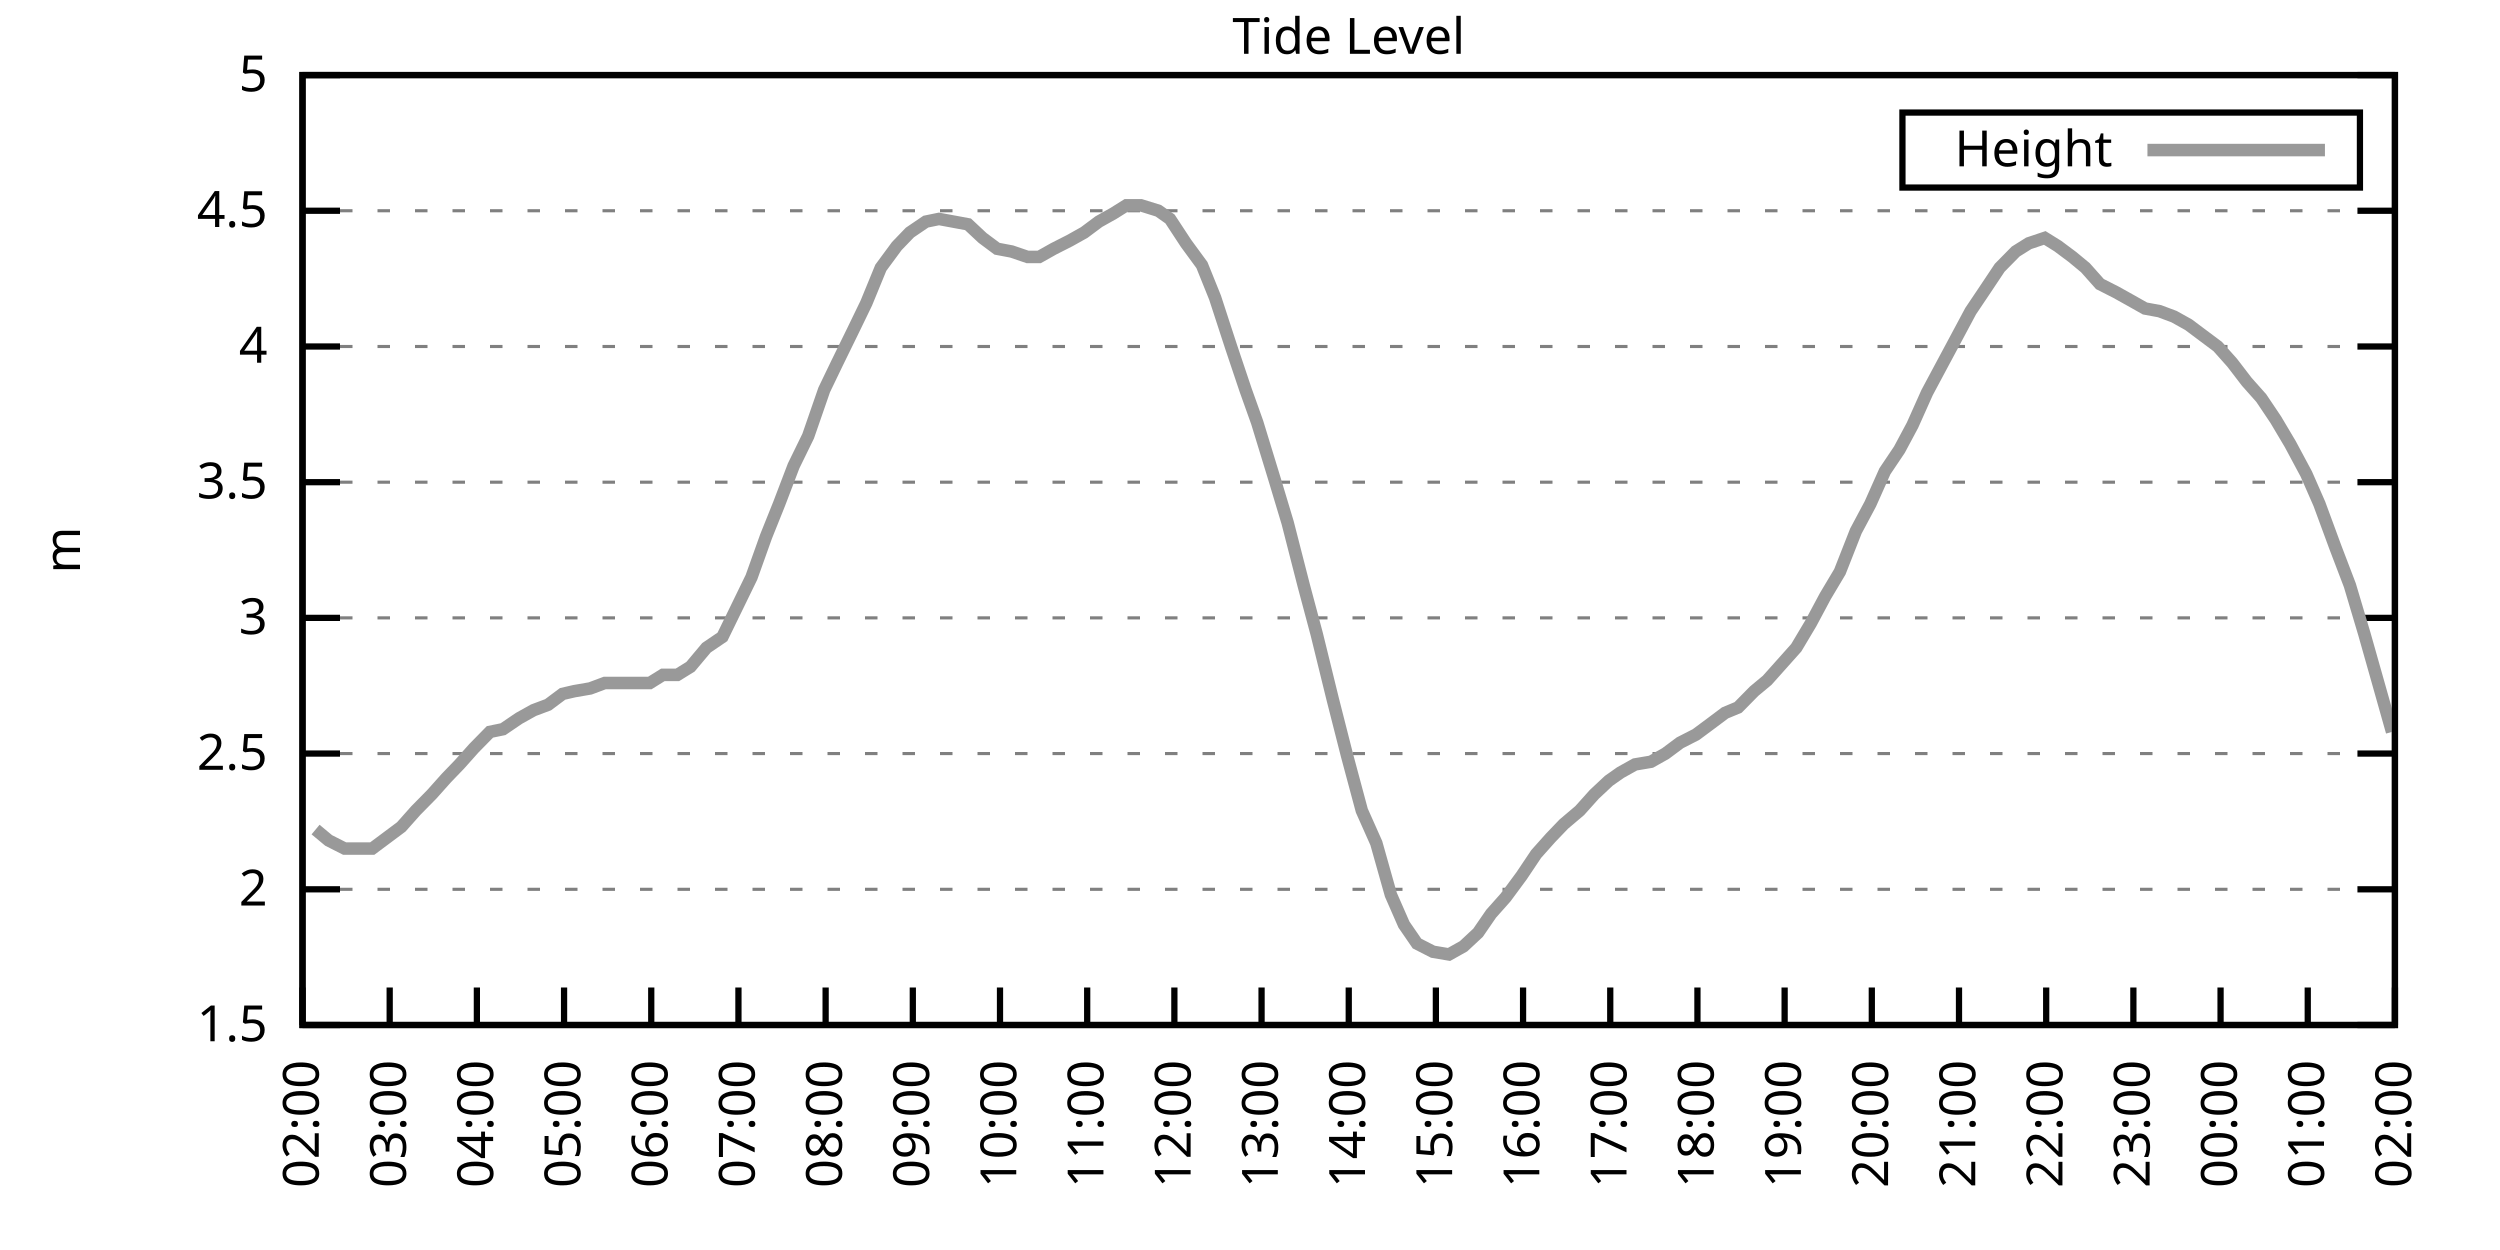
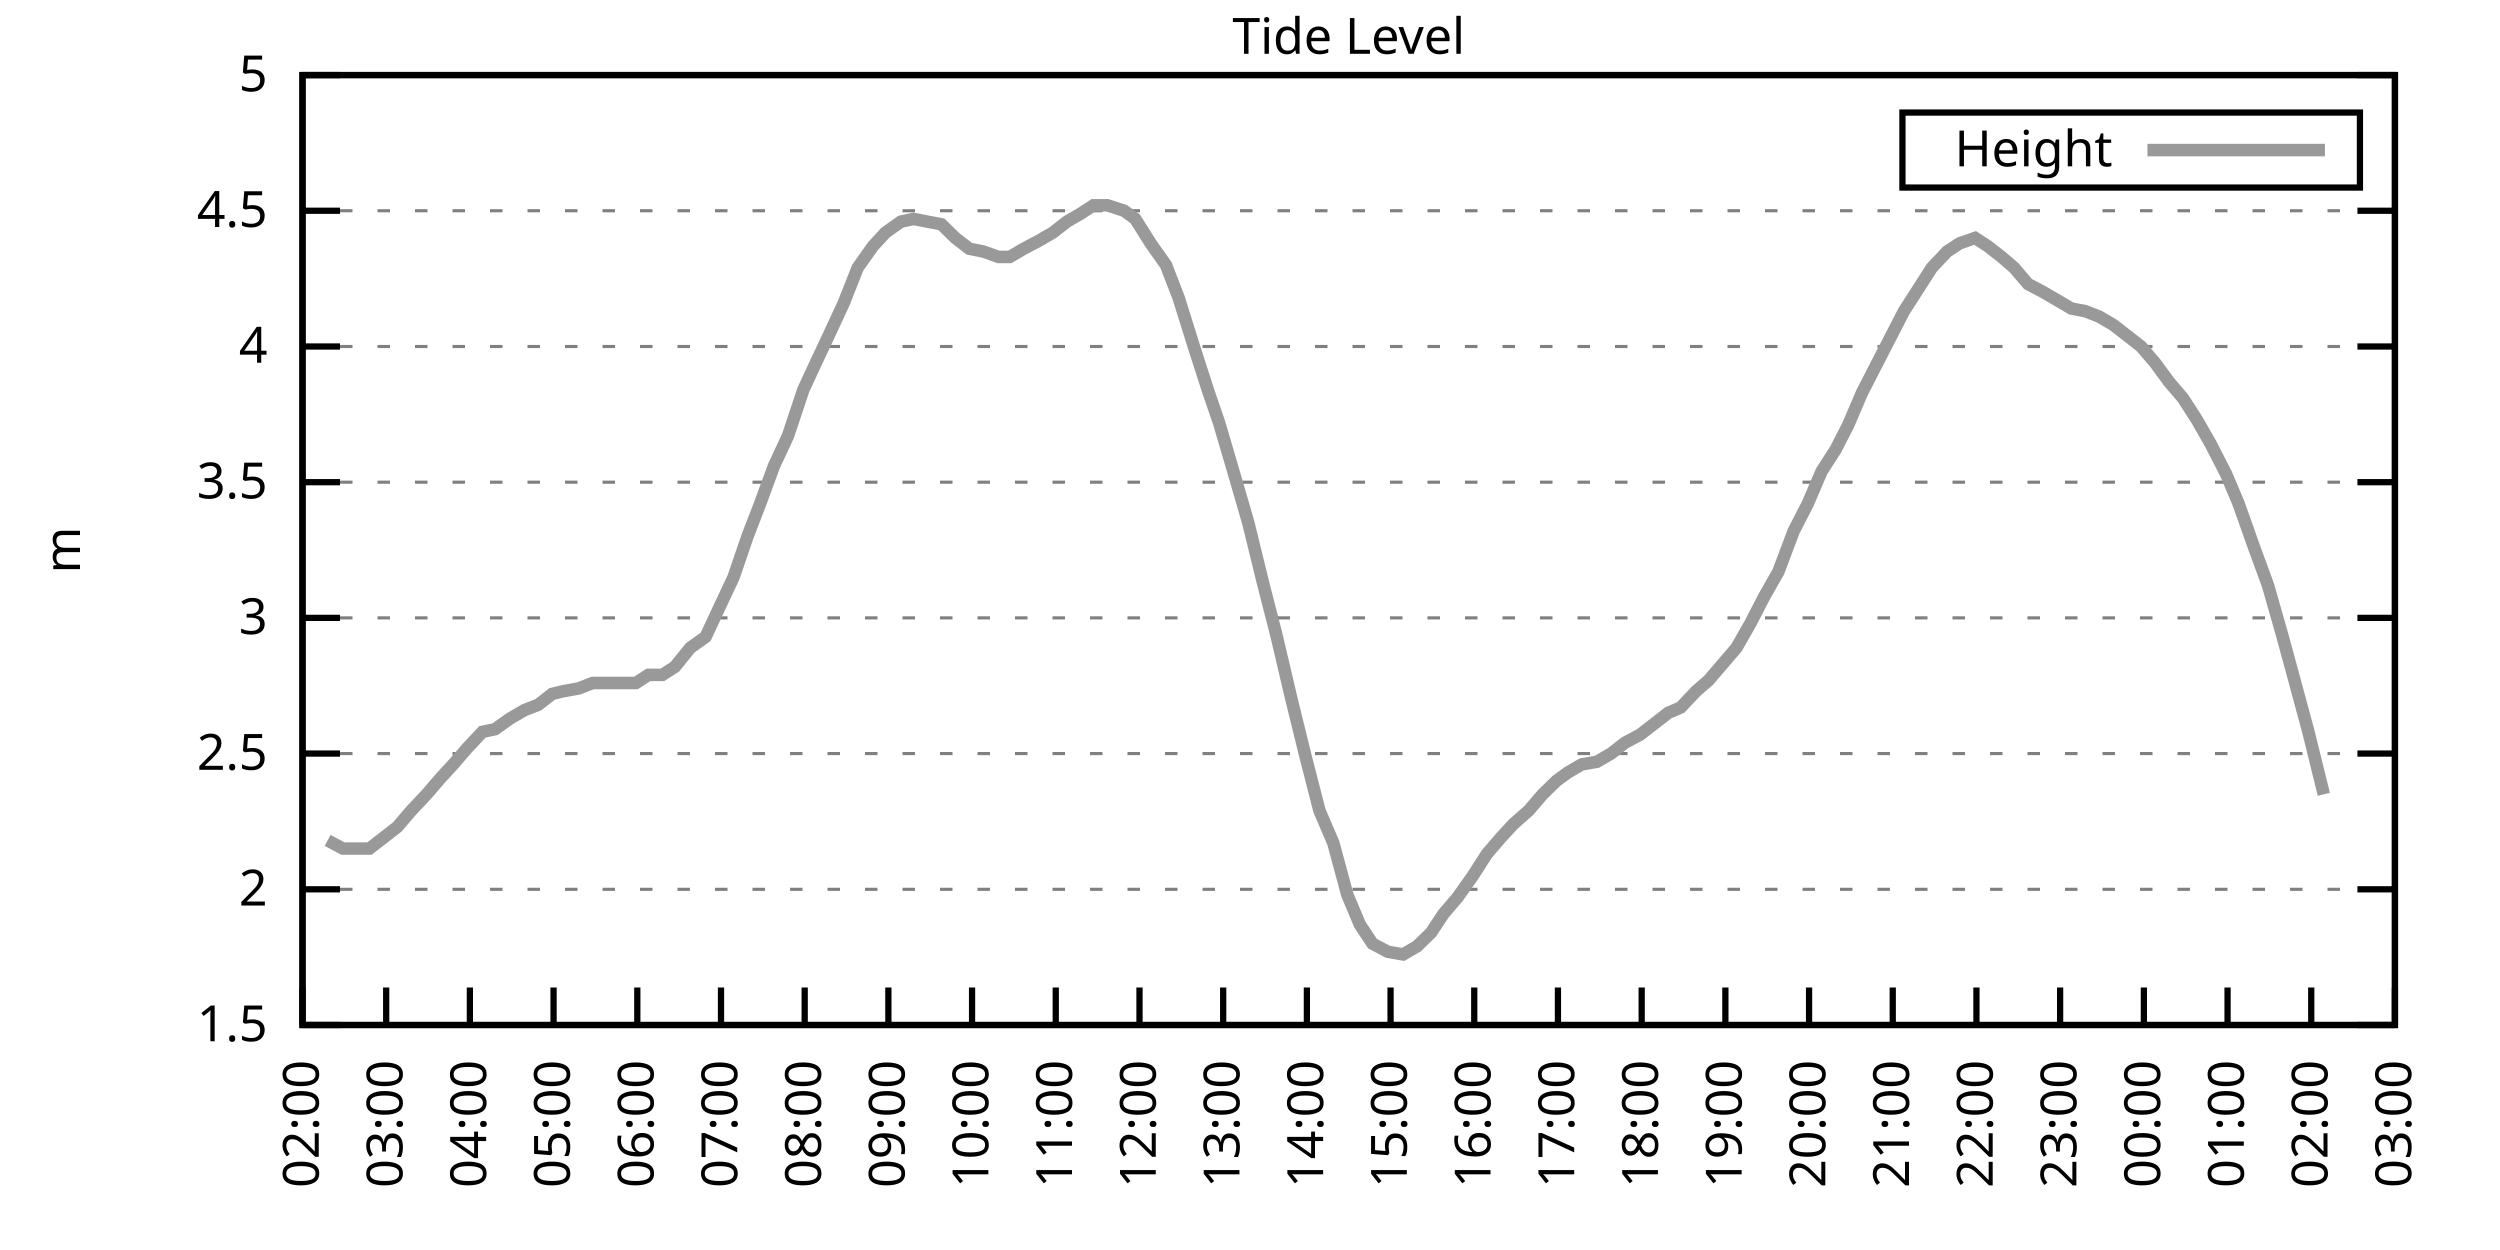
<svg xmlns="http://www.w3.org/2000/svg" xmlns:xlink="http://www.w3.org/1999/xlink" width="400" height="200" viewBox="0 0 400 200">
  <g id="gnuplot_canvas">
    <rect x="0" y="0" width="400" height="200" fill="none" />
    <defs>
      <circle id="gpDot" r="0.5" stroke-width="0.5" stroke="currentColor" />
      <path id="gpPt0" stroke-width="0.333" stroke="currentColor" d="M-1,0 h2 M0,-1 v2" />
      <path id="gpPt1" stroke-width="0.333" stroke="currentColor" d="M-1,-1 L1,1 M1,-1 L-1,1" />
      <path id="gpPt2" stroke-width="0.333" stroke="currentColor" d="M-1,0 L1,0 M0,-1 L0,1 M-1,-1 L1,1 M-1,1 L1,-1" />
      <rect id="gpPt3" stroke-width="0.333" stroke="currentColor" x="-1" y="-1" width="2" height="2" />
      <rect id="gpPt4" stroke-width="0.333" stroke="currentColor" fill="currentColor" x="-1" y="-1" width="2" height="2" />
      <circle id="gpPt5" stroke-width="0.333" stroke="currentColor" cx="0" cy="0" r="1" />
      <use xlink:href="#gpPt5" id="gpPt6" fill="currentColor" stroke="none" />
      <path id="gpPt7" stroke-width="0.333" stroke="currentColor" d="M0,-1.33 L-1.33,0.67 L1.33,0.67 z" />
      <use xlink:href="#gpPt7" id="gpPt8" fill="currentColor" stroke="none" />
      <use xlink:href="#gpPt7" id="gpPt9" stroke="currentColor" transform="rotate(180)" />
      <use xlink:href="#gpPt9" id="gpPt10" fill="currentColor" stroke="none" />
      <use xlink:href="#gpPt3" id="gpPt11" stroke="currentColor" transform="rotate(45)" />
      <use xlink:href="#gpPt11" id="gpPt12" fill="currentColor" stroke="none" />
      <path id="gpPt13" stroke-width="0.333" stroke="currentColor" d="M0,1.330 L1.265,0.411 L0.782,-1.067 L-0.782,-1.076 L-1.265,0.411 z" />
      <use xlink:href="#gpPt13" id="gpPt14" fill="currentColor" stroke="none" />
      <filter id="textbox" filterUnits="objectBoundingBox" x="0" y="0" height="1" width="1">
        <feFlood flood-color="white" flood-opacity="1" result="bgnd" />
        <feComposite in="SourceGraphic" in2="bgnd" operator="atop" />
      </filter>
      <filter id="greybox" filterUnits="objectBoundingBox" x="0" y="0" height="1" width="1">
        <feFlood flood-color="lightgrey" flood-opacity="1" result="grey" />
        <feComposite in="SourceGraphic" in2="grey" operator="atop" />
      </filter>
    </defs>
    <g fill="none" color="white" stroke="currentColor" stroke-width="1.00" stroke-linecap="butt" stroke-linejoin="miter">
</g>
    <g fill="none" color="black" stroke="currentColor" stroke-width="1.00" stroke-linecap="butt" stroke-linejoin="miter">
      <g stroke="none" shape-rendering="crispEdges">
        <polygon fill="rgb(255, 255, 255)" points="48.40,164.00 383.18,164.00 383.18,12.02 48.40,12.02 " />
      </g>
    </g>
    <g fill="none" color="black" stroke="currentColor" stroke-width="1.00" stroke-linecap="butt" stroke-linejoin="miter">
</g>
    <g fill="none" color="black" stroke="black" stroke-width="0.50" stroke-linecap="butt" stroke-linejoin="miter">
</g>
    <g fill="none" color="gray" stroke="currentColor" stroke-width="0.50" stroke-linecap="butt" stroke-linejoin="miter">
      <path stroke="gray" stroke-dasharray="2,4" class="gridline" d="M48.40,164.00 L383.19,164.00  " />
    </g>
    <g fill="none" color="gray" stroke="gray" stroke-width="1.00" stroke-linecap="butt" stroke-linejoin="miter">
</g>
    <g fill="none" color="black" stroke="currentColor" stroke-width="1.00" stroke-linecap="butt" stroke-linejoin="miter">
      <path stroke="black" d="M48.40,164.00 L54.40,164.00 M383.19,164.00 L377.19,164.00  " />
      <g transform="translate(42.80,166.60)" stroke="none" fill="black" font-family="Sans" font-size="8.00" text-anchor="end">
        <text>
          <tspan font-family="Sans"> 1.5</tspan>
        </text>
      </g>
    </g>
    <g fill="none" color="black" stroke="currentColor" stroke-width="1.00" stroke-linecap="butt" stroke-linejoin="miter">
</g>
    <g fill="none" color="black" stroke="black" stroke-width="0.50" stroke-linecap="butt" stroke-linejoin="miter">
</g>
    <g fill="none" color="gray" stroke="currentColor" stroke-width="0.50" stroke-linecap="butt" stroke-linejoin="miter">
      <path stroke="gray" stroke-dasharray="2,4" class="gridline" d="M48.40,142.29 L383.19,142.29  " />
    </g>
    <g fill="none" color="gray" stroke="gray" stroke-width="1.00" stroke-linecap="butt" stroke-linejoin="miter">
</g>
    <g fill="none" color="black" stroke="currentColor" stroke-width="1.00" stroke-linecap="butt" stroke-linejoin="miter">
      <path stroke="black" d="M48.40,142.29 L54.40,142.29 M383.19,142.29 L377.19,142.29  " />
      <g transform="translate(42.80,144.89)" stroke="none" fill="black" font-family="Sans" font-size="8.00" text-anchor="end">
        <text>
          <tspan font-family="Sans"> 2</tspan>
        </text>
      </g>
    </g>
    <g fill="none" color="black" stroke="currentColor" stroke-width="1.00" stroke-linecap="butt" stroke-linejoin="miter">
</g>
    <g fill="none" color="black" stroke="black" stroke-width="0.50" stroke-linecap="butt" stroke-linejoin="miter">
</g>
    <g fill="none" color="gray" stroke="currentColor" stroke-width="0.50" stroke-linecap="butt" stroke-linejoin="miter">
      <path stroke="gray" stroke-dasharray="2,4" class="gridline" d="M48.40,120.57 L383.19,120.57  " />
    </g>
    <g fill="none" color="gray" stroke="gray" stroke-width="1.00" stroke-linecap="butt" stroke-linejoin="miter">
</g>
    <g fill="none" color="black" stroke="currentColor" stroke-width="1.00" stroke-linecap="butt" stroke-linejoin="miter">
      <path stroke="black" d="M48.40,120.57 L54.40,120.57 M383.19,120.57 L377.19,120.57  " />
      <g transform="translate(42.80,123.17)" stroke="none" fill="black" font-family="Sans" font-size="8.00" text-anchor="end">
        <text>
          <tspan font-family="Sans"> 2.5</tspan>
        </text>
      </g>
    </g>
    <g fill="none" color="black" stroke="currentColor" stroke-width="1.00" stroke-linecap="butt" stroke-linejoin="miter">
</g>
    <g fill="none" color="black" stroke="black" stroke-width="0.50" stroke-linecap="butt" stroke-linejoin="miter">
</g>
    <g fill="none" color="gray" stroke="currentColor" stroke-width="0.50" stroke-linecap="butt" stroke-linejoin="miter">
      <path stroke="gray" stroke-dasharray="2,4" class="gridline" d="M48.40,98.86 L383.19,98.86  " />
    </g>
    <g fill="none" color="gray" stroke="gray" stroke-width="1.00" stroke-linecap="butt" stroke-linejoin="miter">
</g>
    <g fill="none" color="black" stroke="currentColor" stroke-width="1.00" stroke-linecap="butt" stroke-linejoin="miter">
      <path stroke="black" d="M48.40,98.86 L54.40,98.86 M383.19,98.86 L377.19,98.86  " />
      <g transform="translate(42.80,101.46)" stroke="none" fill="black" font-family="Sans" font-size="8.00" text-anchor="end">
        <text>
          <tspan font-family="Sans"> 3</tspan>
        </text>
      </g>
    </g>
    <g fill="none" color="black" stroke="currentColor" stroke-width="1.00" stroke-linecap="butt" stroke-linejoin="miter">
</g>
    <g fill="none" color="black" stroke="black" stroke-width="0.50" stroke-linecap="butt" stroke-linejoin="miter">
</g>
    <g fill="none" color="gray" stroke="currentColor" stroke-width="0.50" stroke-linecap="butt" stroke-linejoin="miter">
      <path stroke="gray" stroke-dasharray="2,4" class="gridline" d="M48.40,77.15 L383.19,77.15  " />
    </g>
    <g fill="none" color="gray" stroke="gray" stroke-width="1.00" stroke-linecap="butt" stroke-linejoin="miter">
</g>
    <g fill="none" color="black" stroke="currentColor" stroke-width="1.00" stroke-linecap="butt" stroke-linejoin="miter">
      <path stroke="black" d="M48.40,77.15 L54.40,77.15 M383.19,77.15 L377.19,77.15  " />
      <g transform="translate(42.80,79.75)" stroke="none" fill="black" font-family="Sans" font-size="8.00" text-anchor="end">
        <text>
          <tspan font-family="Sans"> 3.5</tspan>
        </text>
      </g>
    </g>
    <g fill="none" color="black" stroke="currentColor" stroke-width="1.00" stroke-linecap="butt" stroke-linejoin="miter">
</g>
    <g fill="none" color="black" stroke="black" stroke-width="0.50" stroke-linecap="butt" stroke-linejoin="miter">
</g>
    <g fill="none" color="gray" stroke="currentColor" stroke-width="0.50" stroke-linecap="butt" stroke-linejoin="miter">
      <path stroke="gray" stroke-dasharray="2,4" class="gridline" d="M48.40,55.44 L383.19,55.44  " />
    </g>
    <g fill="none" color="gray" stroke="gray" stroke-width="1.00" stroke-linecap="butt" stroke-linejoin="miter">
</g>
    <g fill="none" color="black" stroke="currentColor" stroke-width="1.00" stroke-linecap="butt" stroke-linejoin="miter">
      <path stroke="black" d="M48.40,55.44 L54.40,55.44 M383.19,55.44 L377.19,55.44  " />
      <g transform="translate(42.80,58.04)" stroke="none" fill="black" font-family="Sans" font-size="8.00" text-anchor="end">
        <text>
          <tspan font-family="Sans"> 4</tspan>
        </text>
      </g>
    </g>
    <g fill="none" color="black" stroke="currentColor" stroke-width="1.00" stroke-linecap="butt" stroke-linejoin="miter">
</g>
    <g fill="none" color="black" stroke="black" stroke-width="0.50" stroke-linecap="butt" stroke-linejoin="miter">
</g>
    <g fill="none" color="gray" stroke="currentColor" stroke-width="0.50" stroke-linecap="butt" stroke-linejoin="miter">
      <path stroke="gray" stroke-dasharray="2,4" class="gridline" d="M48.40,33.72 L383.19,33.72  " />
    </g>
    <g fill="none" color="gray" stroke="gray" stroke-width="1.00" stroke-linecap="butt" stroke-linejoin="miter">
</g>
    <g fill="none" color="black" stroke="currentColor" stroke-width="1.00" stroke-linecap="butt" stroke-linejoin="miter">
      <path stroke="black" d="M48.40,33.72 L54.40,33.72 M383.19,33.72 L377.19,33.72  " />
      <g transform="translate(42.80,36.32)" stroke="none" fill="black" font-family="Sans" font-size="8.00" text-anchor="end">
        <text>
          <tspan font-family="Sans"> 4.5</tspan>
        </text>
      </g>
    </g>
    <g fill="none" color="black" stroke="currentColor" stroke-width="1.00" stroke-linecap="butt" stroke-linejoin="miter">
</g>
    <g fill="none" color="black" stroke="black" stroke-width="0.50" stroke-linecap="butt" stroke-linejoin="miter">
</g>
    <g fill="none" color="gray" stroke="currentColor" stroke-width="0.50" stroke-linecap="butt" stroke-linejoin="miter">
      <path stroke="gray" stroke-dasharray="2,4" class="gridline" d="M48.40,12.01 L383.19,12.01  " />
    </g>
    <g fill="none" color="gray" stroke="gray" stroke-width="1.00" stroke-linecap="butt" stroke-linejoin="miter">
</g>
    <g fill="none" color="black" stroke="currentColor" stroke-width="1.00" stroke-linecap="butt" stroke-linejoin="miter">
      <path stroke="black" d="M48.40,12.01 L54.40,12.01 M383.19,12.01 L377.19,12.01  " />
      <g transform="translate(42.80,14.61)" stroke="none" fill="black" font-family="Sans" font-size="8.00" text-anchor="end">
        <text>
          <tspan font-family="Sans"> 5</tspan>
        </text>
      </g>
    </g>
    <g fill="none" color="black" stroke="currentColor" stroke-width="1.00" stroke-linecap="butt" stroke-linejoin="miter">
      <path stroke="black" d="M48.40,164.00 L48.40,158.00  " />
      <g transform="translate(51.00,169.60) rotate(270.00)" stroke="none" fill="black" font-family="Sans" font-size="8.00" text-anchor="end">
        <text>
          <tspan font-family="Sans">02:00</tspan>
        </text>
      </g>
    </g>
    <g fill="none" color="black" stroke="currentColor" stroke-width="1.00" stroke-linecap="butt" stroke-linejoin="miter">
-       <path stroke="black" d="M62.35,164.00 L62.35,158.00  " />
-       <g transform="translate(64.95,169.60) rotate(270.00)" stroke="none" fill="black" font-family="Sans" font-size="8.00" text-anchor="end">
+       <path stroke="black" d="M61.79,164.00 L61.79,158.00  " />
+       <g transform="translate(64.39,169.60) rotate(270.00)" stroke="none" fill="black" font-family="Sans" font-size="8.00" text-anchor="end">
        <text>
          <tspan font-family="Sans">03:00</tspan>
        </text>
      </g>
    </g>
    <g fill="none" color="black" stroke="currentColor" stroke-width="1.00" stroke-linecap="butt" stroke-linejoin="miter">
-       <path stroke="black" d="M76.30,164.00 L76.30,158.00  " />
-       <g transform="translate(78.90,169.60) rotate(270.00)" stroke="none" fill="black" font-family="Sans" font-size="8.00" text-anchor="end">
+       <path stroke="black" d="M75.18,164.00 L75.18,158.00  " />
+       <g transform="translate(77.78,169.60) rotate(270.00)" stroke="none" fill="black" font-family="Sans" font-size="8.00" text-anchor="end">
        <text>
          <tspan font-family="Sans">04:00</tspan>
        </text>
      </g>
    </g>
    <g fill="none" color="black" stroke="currentColor" stroke-width="1.00" stroke-linecap="butt" stroke-linejoin="miter">
-       <path stroke="black" d="M90.25,164.00 L90.25,158.00  " />
-       <g transform="translate(92.85,169.60) rotate(270.00)" stroke="none" fill="black" font-family="Sans" font-size="8.00" text-anchor="end">
+       <path stroke="black" d="M88.57,164.00 L88.57,158.00  " />
+       <g transform="translate(91.17,169.60) rotate(270.00)" stroke="none" fill="black" font-family="Sans" font-size="8.00" text-anchor="end">
        <text>
          <tspan font-family="Sans">05:00</tspan>
        </text>
      </g>
    </g>
    <g fill="none" color="black" stroke="currentColor" stroke-width="1.00" stroke-linecap="butt" stroke-linejoin="miter">
-       <path stroke="black" d="M104.20,164.00 L104.20,158.00  " />
-       <g transform="translate(106.80,169.60) rotate(270.00)" stroke="none" fill="black" font-family="Sans" font-size="8.00" text-anchor="end">
+       <path stroke="black" d="M101.97,164.00 L101.97,158.00  " />
+       <g transform="translate(104.57,169.60) rotate(270.00)" stroke="none" fill="black" font-family="Sans" font-size="8.00" text-anchor="end">
        <text>
          <tspan font-family="Sans">06:00</tspan>
        </text>
      </g>
    </g>
    <g fill="none" color="black" stroke="currentColor" stroke-width="1.00" stroke-linecap="butt" stroke-linejoin="miter">
-       <path stroke="black" d="M118.15,164.00 L118.15,158.00  " />
-       <g transform="translate(120.75,169.60) rotate(270.00)" stroke="none" fill="black" font-family="Sans" font-size="8.00" text-anchor="end">
+       <path stroke="black" d="M115.36,164.00 L115.36,158.00  " />
+       <g transform="translate(117.96,169.60) rotate(270.00)" stroke="none" fill="black" font-family="Sans" font-size="8.00" text-anchor="end">
        <text>
          <tspan font-family="Sans">07:00</tspan>
        </text>
      </g>
    </g>
    <g fill="none" color="black" stroke="currentColor" stroke-width="1.00" stroke-linecap="butt" stroke-linejoin="miter">
-       <path stroke="black" d="M132.10,164.00 L132.10,158.00  " />
-       <g transform="translate(134.70,169.60) rotate(270.00)" stroke="none" fill="black" font-family="Sans" font-size="8.00" text-anchor="end">
+       <path stroke="black" d="M128.75,164.00 L128.75,158.00  " />
+       <g transform="translate(131.35,169.60) rotate(270.00)" stroke="none" fill="black" font-family="Sans" font-size="8.00" text-anchor="end">
        <text>
          <tspan font-family="Sans">08:00</tspan>
        </text>
      </g>
    </g>
    <g fill="none" color="black" stroke="currentColor" stroke-width="1.00" stroke-linecap="butt" stroke-linejoin="miter">
-       <path stroke="black" d="M146.05,164.00 L146.05,158.00  " />
-       <g transform="translate(148.65,169.60) rotate(270.00)" stroke="none" fill="black" font-family="Sans" font-size="8.00" text-anchor="end">
+       <path stroke="black" d="M142.14,164.00 L142.14,158.00  " />
+       <g transform="translate(144.74,169.60) rotate(270.00)" stroke="none" fill="black" font-family="Sans" font-size="8.00" text-anchor="end">
        <text>
          <tspan font-family="Sans">09:00</tspan>
        </text>
      </g>
    </g>
    <g fill="none" color="black" stroke="currentColor" stroke-width="1.00" stroke-linecap="butt" stroke-linejoin="miter">
-       <path stroke="black" d="M160.00,164.00 L160.00,158.00  " />
-       <g transform="translate(162.60,169.60) rotate(270.00)" stroke="none" fill="black" font-family="Sans" font-size="8.00" text-anchor="end">
+       <path stroke="black" d="M155.53,164.00 L155.53,158.00  " />
+       <g transform="translate(158.13,169.60) rotate(270.00)" stroke="none" fill="black" font-family="Sans" font-size="8.00" text-anchor="end">
        <text>
          <tspan font-family="Sans">10:00</tspan>
        </text>
      </g>
    </g>
    <g fill="none" color="black" stroke="currentColor" stroke-width="1.00" stroke-linecap="butt" stroke-linejoin="miter">
-       <path stroke="black" d="M173.95,164.00 L173.95,158.00  " />
-       <g transform="translate(176.55,169.60) rotate(270.00)" stroke="none" fill="black" font-family="Sans" font-size="8.00" text-anchor="end">
+       <path stroke="black" d="M168.92,164.00 L168.92,158.00  " />
+       <g transform="translate(171.52,169.60) rotate(270.00)" stroke="none" fill="black" font-family="Sans" font-size="8.00" text-anchor="end">
        <text>
          <tspan font-family="Sans">11:00</tspan>
        </text>
      </g>
    </g>
    <g fill="none" color="black" stroke="currentColor" stroke-width="1.00" stroke-linecap="butt" stroke-linejoin="miter">
-       <path stroke="black" d="M187.90,164.00 L187.90,158.00  " />
-       <g transform="translate(190.50,169.60) rotate(270.00)" stroke="none" fill="black" font-family="Sans" font-size="8.00" text-anchor="end">
+       <path stroke="black" d="M182.32,164.00 L182.32,158.00  " />
+       <g transform="translate(184.92,169.60) rotate(270.00)" stroke="none" fill="black" font-family="Sans" font-size="8.00" text-anchor="end">
        <text>
          <tspan font-family="Sans">12:00</tspan>
        </text>
      </g>
    </g>
    <g fill="none" color="black" stroke="currentColor" stroke-width="1.00" stroke-linecap="butt" stroke-linejoin="miter">
-       <path stroke="black" d="M201.85,164.00 L201.85,158.00  " />
-       <g transform="translate(204.45,169.60) rotate(270.00)" stroke="none" fill="black" font-family="Sans" font-size="8.00" text-anchor="end">
+       <path stroke="black" d="M195.71,164.00 L195.71,158.00  " />
+       <g transform="translate(198.31,169.60) rotate(270.00)" stroke="none" fill="black" font-family="Sans" font-size="8.00" text-anchor="end">
        <text>
          <tspan font-family="Sans">13:00</tspan>
        </text>
      </g>
    </g>
    <g fill="none" color="black" stroke="currentColor" stroke-width="1.00" stroke-linecap="butt" stroke-linejoin="miter">
-       <path stroke="black" d="M215.80,164.00 L215.80,158.00  " />
-       <g transform="translate(218.40,169.60) rotate(270.00)" stroke="none" fill="black" font-family="Sans" font-size="8.00" text-anchor="end">
+       <path stroke="black" d="M209.10,164.00 L209.10,158.00  " />
+       <g transform="translate(211.70,169.60) rotate(270.00)" stroke="none" fill="black" font-family="Sans" font-size="8.00" text-anchor="end">
        <text>
          <tspan font-family="Sans">14:00</tspan>
        </text>
      </g>
    </g>
    <g fill="none" color="black" stroke="currentColor" stroke-width="1.00" stroke-linecap="butt" stroke-linejoin="miter">
-       <path stroke="black" d="M229.74,164.00 L229.74,158.00  " />
-       <g transform="translate(232.34,169.60) rotate(270.00)" stroke="none" fill="black" font-family="Sans" font-size="8.00" text-anchor="end">
+       <path stroke="black" d="M222.49,164.00 L222.49,158.00  " />
+       <g transform="translate(225.09,169.60) rotate(270.00)" stroke="none" fill="black" font-family="Sans" font-size="8.00" text-anchor="end">
        <text>
          <tspan font-family="Sans">15:00</tspan>
        </text>
      </g>
    </g>
    <g fill="none" color="black" stroke="currentColor" stroke-width="1.00" stroke-linecap="butt" stroke-linejoin="miter">
-       <path stroke="black" d="M243.69,164.00 L243.69,158.00  " />
-       <g transform="translate(246.29,169.60) rotate(270.00)" stroke="none" fill="black" font-family="Sans" font-size="8.00" text-anchor="end">
+       <path stroke="black" d="M235.88,164.00 L235.88,158.00  " />
+       <g transform="translate(238.48,169.60) rotate(270.00)" stroke="none" fill="black" font-family="Sans" font-size="8.00" text-anchor="end">
        <text>
          <tspan font-family="Sans">16:00</tspan>
        </text>
      </g>
    </g>
    <g fill="none" color="black" stroke="currentColor" stroke-width="1.00" stroke-linecap="butt" stroke-linejoin="miter">
-       <path stroke="black" d="M257.64,164.00 L257.64,158.00  " />
-       <g transform="translate(260.24,169.60) rotate(270.00)" stroke="none" fill="black" font-family="Sans" font-size="8.00" text-anchor="end">
+       <path stroke="black" d="M249.27,164.00 L249.27,158.00  " />
+       <g transform="translate(251.87,169.60) rotate(270.00)" stroke="none" fill="black" font-family="Sans" font-size="8.00" text-anchor="end">
        <text>
          <tspan font-family="Sans">17:00</tspan>
        </text>
      </g>
    </g>
    <g fill="none" color="black" stroke="currentColor" stroke-width="1.00" stroke-linecap="butt" stroke-linejoin="miter">
-       <path stroke="black" d="M271.59,164.00 L271.59,158.00  " />
-       <g transform="translate(274.19,169.60) rotate(270.00)" stroke="none" fill="black" font-family="Sans" font-size="8.00" text-anchor="end">
+       <path stroke="black" d="M262.67,164.00 L262.67,158.00  " />
+       <g transform="translate(265.27,169.60) rotate(270.00)" stroke="none" fill="black" font-family="Sans" font-size="8.00" text-anchor="end">
        <text>
          <tspan font-family="Sans">18:00</tspan>
        </text>
      </g>
    </g>
    <g fill="none" color="black" stroke="currentColor" stroke-width="1.00" stroke-linecap="butt" stroke-linejoin="miter">
-       <path stroke="black" d="M285.54,164.00 L285.54,158.00  " />
-       <g transform="translate(288.14,169.60) rotate(270.00)" stroke="none" fill="black" font-family="Sans" font-size="8.00" text-anchor="end">
+       <path stroke="black" d="M276.06,164.00 L276.06,158.00  " />
+       <g transform="translate(278.66,169.60) rotate(270.00)" stroke="none" fill="black" font-family="Sans" font-size="8.00" text-anchor="end">
        <text>
          <tspan font-family="Sans">19:00</tspan>
        </text>
      </g>
    </g>
    <g fill="none" color="black" stroke="currentColor" stroke-width="1.00" stroke-linecap="butt" stroke-linejoin="miter">
-       <path stroke="black" d="M299.49,164.00 L299.49,158.00  " />
-       <g transform="translate(302.09,169.60) rotate(270.00)" stroke="none" fill="black" font-family="Sans" font-size="8.00" text-anchor="end">
+       <path stroke="black" d="M289.45,164.00 L289.45,158.00  " />
+       <g transform="translate(292.05,169.60) rotate(270.00)" stroke="none" fill="black" font-family="Sans" font-size="8.00" text-anchor="end">
        <text>
          <tspan font-family="Sans">20:00</tspan>
        </text>
      </g>
    </g>
    <g fill="none" color="black" stroke="currentColor" stroke-width="1.00" stroke-linecap="butt" stroke-linejoin="miter">
-       <path stroke="black" d="M313.44,164.00 L313.44,158.00  " />
-       <g transform="translate(316.04,169.60) rotate(270.00)" stroke="none" fill="black" font-family="Sans" font-size="8.00" text-anchor="end">
+       <path stroke="black" d="M302.84,164.00 L302.84,158.00  " />
+       <g transform="translate(305.44,169.60) rotate(270.00)" stroke="none" fill="black" font-family="Sans" font-size="8.00" text-anchor="end">
        <text>
          <tspan font-family="Sans">21:00</tspan>
        </text>
      </g>
    </g>
    <g fill="none" color="black" stroke="currentColor" stroke-width="1.00" stroke-linecap="butt" stroke-linejoin="miter">
-       <path stroke="black" d="M327.39,164.00 L327.39,158.00  " />
-       <g transform="translate(329.99,169.60) rotate(270.00)" stroke="none" fill="black" font-family="Sans" font-size="8.00" text-anchor="end">
+       <path stroke="black" d="M316.23,164.00 L316.23,158.00  " />
+       <g transform="translate(318.83,169.60) rotate(270.00)" stroke="none" fill="black" font-family="Sans" font-size="8.00" text-anchor="end">
        <text>
          <tspan font-family="Sans">22:00</tspan>
        </text>
      </g>
    </g>
    <g fill="none" color="black" stroke="currentColor" stroke-width="1.00" stroke-linecap="butt" stroke-linejoin="miter">
-       <path stroke="black" d="M341.34,164.00 L341.34,158.00  " />
-       <g transform="translate(343.94,169.60) rotate(270.00)" stroke="none" fill="black" font-family="Sans" font-size="8.00" text-anchor="end">
+       <path stroke="black" d="M329.62,164.00 L329.62,158.00  " />
+       <g transform="translate(332.22,169.60) rotate(270.00)" stroke="none" fill="black" font-family="Sans" font-size="8.00" text-anchor="end">
        <text>
          <tspan font-family="Sans">23:00</tspan>
        </text>
      </g>
    </g>
    <g fill="none" color="black" stroke="currentColor" stroke-width="1.00" stroke-linecap="butt" stroke-linejoin="miter">
-       <path stroke="black" d="M355.29,164.00 L355.29,158.00  " />
-       <g transform="translate(357.89,169.60) rotate(270.00)" stroke="none" fill="black" font-family="Sans" font-size="8.00" text-anchor="end">
+       <path stroke="black" d="M343.02,164.00 L343.02,158.00  " />
+       <g transform="translate(345.62,169.60) rotate(270.00)" stroke="none" fill="black" font-family="Sans" font-size="8.00" text-anchor="end">
        <text>
          <tspan font-family="Sans">00:00</tspan>
        </text>
      </g>
    </g>
    <g fill="none" color="black" stroke="currentColor" stroke-width="1.00" stroke-linecap="butt" stroke-linejoin="miter">
-       <path stroke="black" d="M369.24,164.00 L369.24,158.00  " />
-       <g transform="translate(371.84,169.60) rotate(270.00)" stroke="none" fill="black" font-family="Sans" font-size="8.00" text-anchor="end">
+       <path stroke="black" d="M356.41,164.00 L356.41,158.00  " />
+       <g transform="translate(359.01,169.60) rotate(270.00)" stroke="none" fill="black" font-family="Sans" font-size="8.00" text-anchor="end">
        <text>
          <tspan font-family="Sans">01:00</tspan>
+         </text>
+       </g>
+     </g>
+     <g fill="none" color="black" stroke="currentColor" stroke-width="1.00" stroke-linecap="butt" stroke-linejoin="miter">
+       <path stroke="black" d="M369.80,164.00 L369.80,158.00  " />
+       <g transform="translate(372.40,169.60) rotate(270.00)" stroke="none" fill="black" font-family="Sans" font-size="8.00" text-anchor="end">
+         <text>
+           <tspan font-family="Sans">02:00</tspan>
        </text>
      </g>
    </g>
    <g fill="none" color="black" stroke="currentColor" stroke-width="1.00" stroke-linecap="butt" stroke-linejoin="miter">
      <path stroke="black" d="M383.19,164.00 L383.19,158.00  " />
      <g transform="translate(385.79,169.60) rotate(270.00)" stroke="none" fill="black" font-family="Sans" font-size="8.00" text-anchor="end">
        <text>
-           <tspan font-family="Sans">02:00</tspan>
+           <tspan font-family="Sans">03:00</tspan>
        </text>
      </g>
    </g>
    <g fill="none" color="black" stroke="currentColor" stroke-width="1.00" stroke-linecap="butt" stroke-linejoin="miter">
</g>
    <g fill="none" color="black" stroke="currentColor" stroke-width="1.00" stroke-linecap="butt" stroke-linejoin="miter">
      <path stroke="black" d="M48.40,12.01 L48.40,164.00 L383.19,164.00 L383.19,12.01 L48.40,12.01 Z  " />
    </g>
    <g fill="none" color="black" stroke="currentColor" stroke-width="1.00" stroke-linecap="butt" stroke-linejoin="miter">
</g>
    <g fill="none" color="black" stroke="currentColor" stroke-width="1.00" stroke-linecap="butt" stroke-linejoin="miter">
      <path stroke="black" d="M304.39,30.01 L304.39,18.01 L377.59,18.01 L377.59,30.01 L304.39,30.01 Z  " />
    </g>
    <g id="Tide_level_plot_1">
      <g fill="none" color="white" stroke="black" stroke-width="2.00" stroke-linecap="butt" stroke-linejoin="miter">
</g>
      <g fill="none" color="black" stroke="currentColor" stroke-width="2.00" stroke-linecap="butt" stroke-linejoin="miter">
        <g transform="translate(337.99,26.61)" stroke="none" fill="black" font-family="Sans" font-size="8.00" text-anchor="end">
          <text>
            <tspan font-family="Sans">Height</tspan>
          </text>
        </g>
      </g>
      <g fill="none" color="black" stroke="currentColor" stroke-width="2.00" stroke-linecap="butt" stroke-linejoin="miter">
-         <path stroke="rgb(153, 153, 153)" d="M343.59,24.01 L371.99,24.01 M50.49,132.73 L52.58,134.47 L55.14,135.77 L57.23,135.77 L59.56,135.77 L61.88,134.04   L64.21,132.30 L66.53,129.69 L69.09,127.09 L71.42,124.48 L73.51,122.31 L75.83,119.71 L78.39,117.10 L80.48,116.67   L83.04,114.93 L85.37,113.63 L87.69,112.76 L90.02,111.02 L91.88,110.59 L94.43,110.15 L96.76,109.28 L99.08,109.28   L101.41,109.28 L103.97,109.28 L106.06,107.98 L108.38,107.98 L110.48,106.68 L113.03,103.64 L115.59,101.90 L117.92,97.12   L120.24,92.35 L122.57,85.83 L124.66,80.62 L126.98,74.54 L129.31,69.77 L131.87,62.38 L133.96,58.04 L136.51,52.83   L138.61,48.49 L140.93,42.84 L143.49,39.37 L145.58,37.20 L148.14,35.46 L150.23,35.03 L152.56,35.46 L154.88,35.89   L157.21,38.07 L159.53,39.80 L161.86,40.24 L164.41,41.11 L166.27,41.11 L168.60,39.80 L171.16,38.50 L173.48,37.20   L175.81,35.46 L178.13,34.16 L180.22,32.85 L182.55,32.85 L185.34,33.72 L187.20,35.03 L189.76,38.93 L192.31,42.41   L194.41,47.62 L196.96,55.44 L199.29,62.38 L201.15,67.59 L203.94,76.71 L206.03,83.66 L208.59,93.65 L210.68,101.47   L213.24,111.89 L215.56,121.01 L217.89,129.69 L220.21,134.90 L222.54,143.16 L224.63,147.93 L226.72,150.97 L229.28,152.28   L231.84,152.71 L234.16,151.41 L236.49,149.24 L238.58,146.20 L240.90,143.59 L243.46,140.12 L245.79,136.64 L248.11,134.04   L250.20,131.86 L252.76,129.69 L255.09,127.09 L257.41,124.92 L259.27,123.61 L261.60,122.31 L264.15,121.88 L266.48,120.57   L268.80,118.84 L271.36,117.53 L273.69,115.80 L276.01,114.06 L278.10,113.19 L280.66,110.59 L282.75,108.85 L285.08,106.24   L287.40,103.64 L289.73,99.73 L292.05,95.39 L294.38,91.48 L296.94,84.97 L299.26,80.62 L301.58,75.41 L303.91,71.94   L306.00,68.03 L308.33,62.82 L310.65,58.48 L313.21,53.70 L315.30,49.79 L317.63,46.32 L319.95,42.84 L322.51,40.24   L324.60,38.93 L327.16,38.07 L329.25,39.37 L331.58,41.11 L333.67,42.84 L335.99,45.45 L338.55,46.75 L340.88,48.05   L343.20,49.36 L345.53,49.79 L347.85,50.66 L350.18,51.96 L352.50,53.70 L354.83,55.44 L357.15,58.04 L359.48,61.08   L361.80,63.69 L364.13,67.16 L366.45,71.07 L369.01,75.85 L371.10,80.62 L373.66,87.57 L375.98,93.65 L378.31,101.47   L380.40,108.85 L382.73,117.10  " />
+         <path stroke="rgb(153, 153, 153)" d="M343.59,24.01 L371.99,24.01 M52.42,134.47 L54.87,135.77 L56.88,135.77 L59.11,135.77 L61.35,134.04 L63.58,132.30   L65.81,129.69 L68.26,127.09 L70.50,124.48 L72.50,122.31 L74.74,119.71 L77.19,117.10 L79.20,116.67 L81.66,114.93   L83.89,113.63 L86.12,112.76 L88.35,111.02 L90.14,110.59 L92.59,110.15 L94.82,109.28 L97.06,109.28 L99.29,109.28   L101.74,109.28 L103.75,107.98 L105.98,107.98 L107.99,106.68 L110.45,103.64 L112.90,101.90 L115.13,97.12 L117.37,92.35   L119.60,85.83 L121.61,80.62 L123.84,74.54 L126.07,69.77 L128.53,62.38 L130.54,58.04 L132.99,52.83 L135.00,48.49   L137.23,42.84 L139.69,39.37 L141.69,37.20 L144.15,35.46 L146.16,35.03 L148.39,35.46 L150.62,35.89 L152.85,38.07   L155.09,39.80 L157.32,40.24 L159.77,41.11 L161.56,41.11 L163.79,39.80 L166.25,38.50 L168.48,37.20 L170.71,35.46   L172.94,34.16 L174.95,32.85 L177.18,32.85 L179.86,33.72 L181.65,35.03 L184.10,38.93 L186.56,42.41 L188.57,47.62   L191.02,55.44 L193.25,62.38 L195.04,67.59 L197.72,76.71 L199.73,83.66 L202.18,93.65 L204.19,101.47 L206.64,111.89   L208.88,121.01 L211.11,129.69 L213.34,134.90 L215.57,143.16 L217.58,147.93 L219.59,150.97 L222.04,152.28 L224.50,152.71   L226.73,151.41 L228.96,149.24 L230.97,146.20 L233.20,143.59 L235.66,140.12 L237.89,136.64 L240.12,134.04 L242.13,131.86   L244.59,129.69 L246.82,127.09 L249.05,124.92 L250.84,123.61 L253.07,122.31 L255.52,121.88 L257.76,120.57 L259.99,118.84   L262.44,117.53 L264.67,115.80 L266.91,114.06 L268.92,113.19 L271.37,110.59 L273.38,108.85 L275.61,106.24 L277.84,103.64   L280.07,99.73 L282.31,95.39 L284.54,91.48 L286.99,84.97 L289.23,80.62 L291.46,75.41 L293.69,71.94 L295.70,68.03   L297.93,62.82 L300.16,58.48 L302.62,53.70 L304.63,49.79 L306.86,46.32 L309.09,42.84 L311.54,40.24 L313.55,38.93   L316.01,38.07 L318.02,39.37 L320.25,41.11 L322.26,42.84 L324.49,45.45 L326.95,46.75 L329.18,48.05 L331.41,49.36   L333.64,49.79 L335.87,50.66 L338.10,51.96 L340.34,53.70 L342.57,55.44 L344.80,58.04 L347.03,61.08 L349.26,63.69   L351.50,67.16 L353.73,71.07 L356.18,75.85 L358.19,80.62 L360.65,87.57 L362.88,93.65 L365.11,101.47 L367.12,108.85   L369.35,117.10 L371.81,127.09  " />
      </g>
    </g>
    <g fill="none" color="black" stroke="currentColor" stroke-width="2.00" stroke-linecap="butt" stroke-linejoin="miter">
</g>
    <g fill="none" color="black" stroke="black" stroke-width="1.00" stroke-linecap="butt" stroke-linejoin="miter">
</g>
    <g fill="none" color="black" stroke="currentColor" stroke-width="1.00" stroke-linecap="butt" stroke-linejoin="miter">
      <path stroke="black" d="M48.40,12.01 L48.40,164.00 L383.19,164.00 L383.19,12.01 L48.40,12.01 Z  " />
      <g transform="translate(12.80,88.01) rotate(270.00)" stroke="none" fill="black" font-family="Sans" font-size="8.00" text-anchor="middle">
        <text>
          <tspan font-family="Sans">m</tspan>
        </text>
      </g>
    </g>
    <g fill="none" color="black" stroke="currentColor" stroke-width="1.00" stroke-linecap="butt" stroke-linejoin="miter">
</g>
    <g fill="none" color="black" stroke="currentColor" stroke-width="1.00" stroke-linecap="butt" stroke-linejoin="miter">
      <g transform="translate(215.79,8.61)" stroke="none" fill="black" font-family="Sans" font-size="8.00" text-anchor="middle">
        <text>
          <tspan font-family="Sans">Tide Level</tspan>
        </text>
      </g>
    </g>
    <g fill="none" color="black" stroke="currentColor" stroke-width="1.00" stroke-linecap="butt" stroke-linejoin="miter">
</g>
  </g>
</svg>
